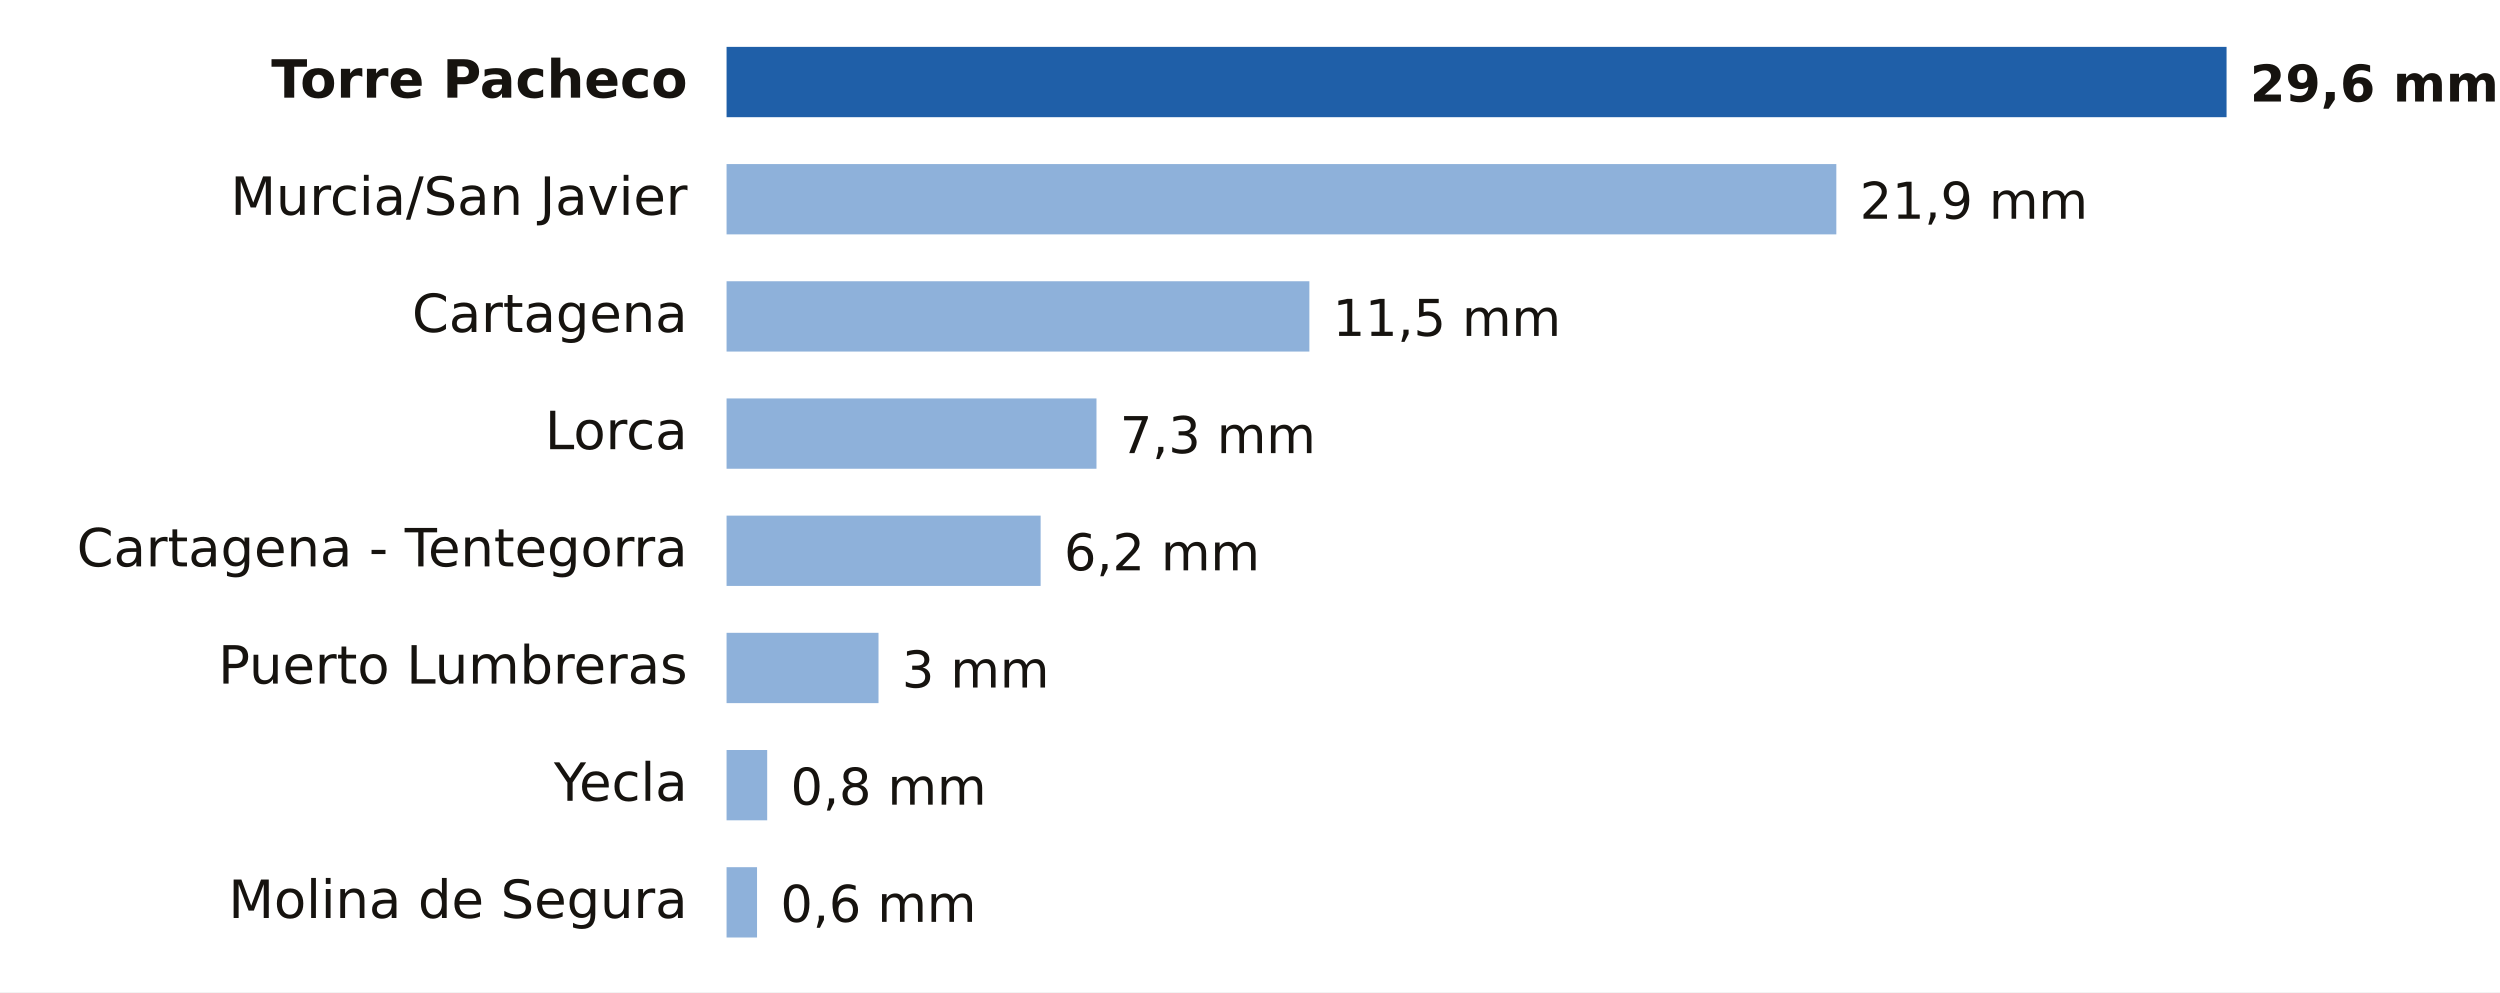
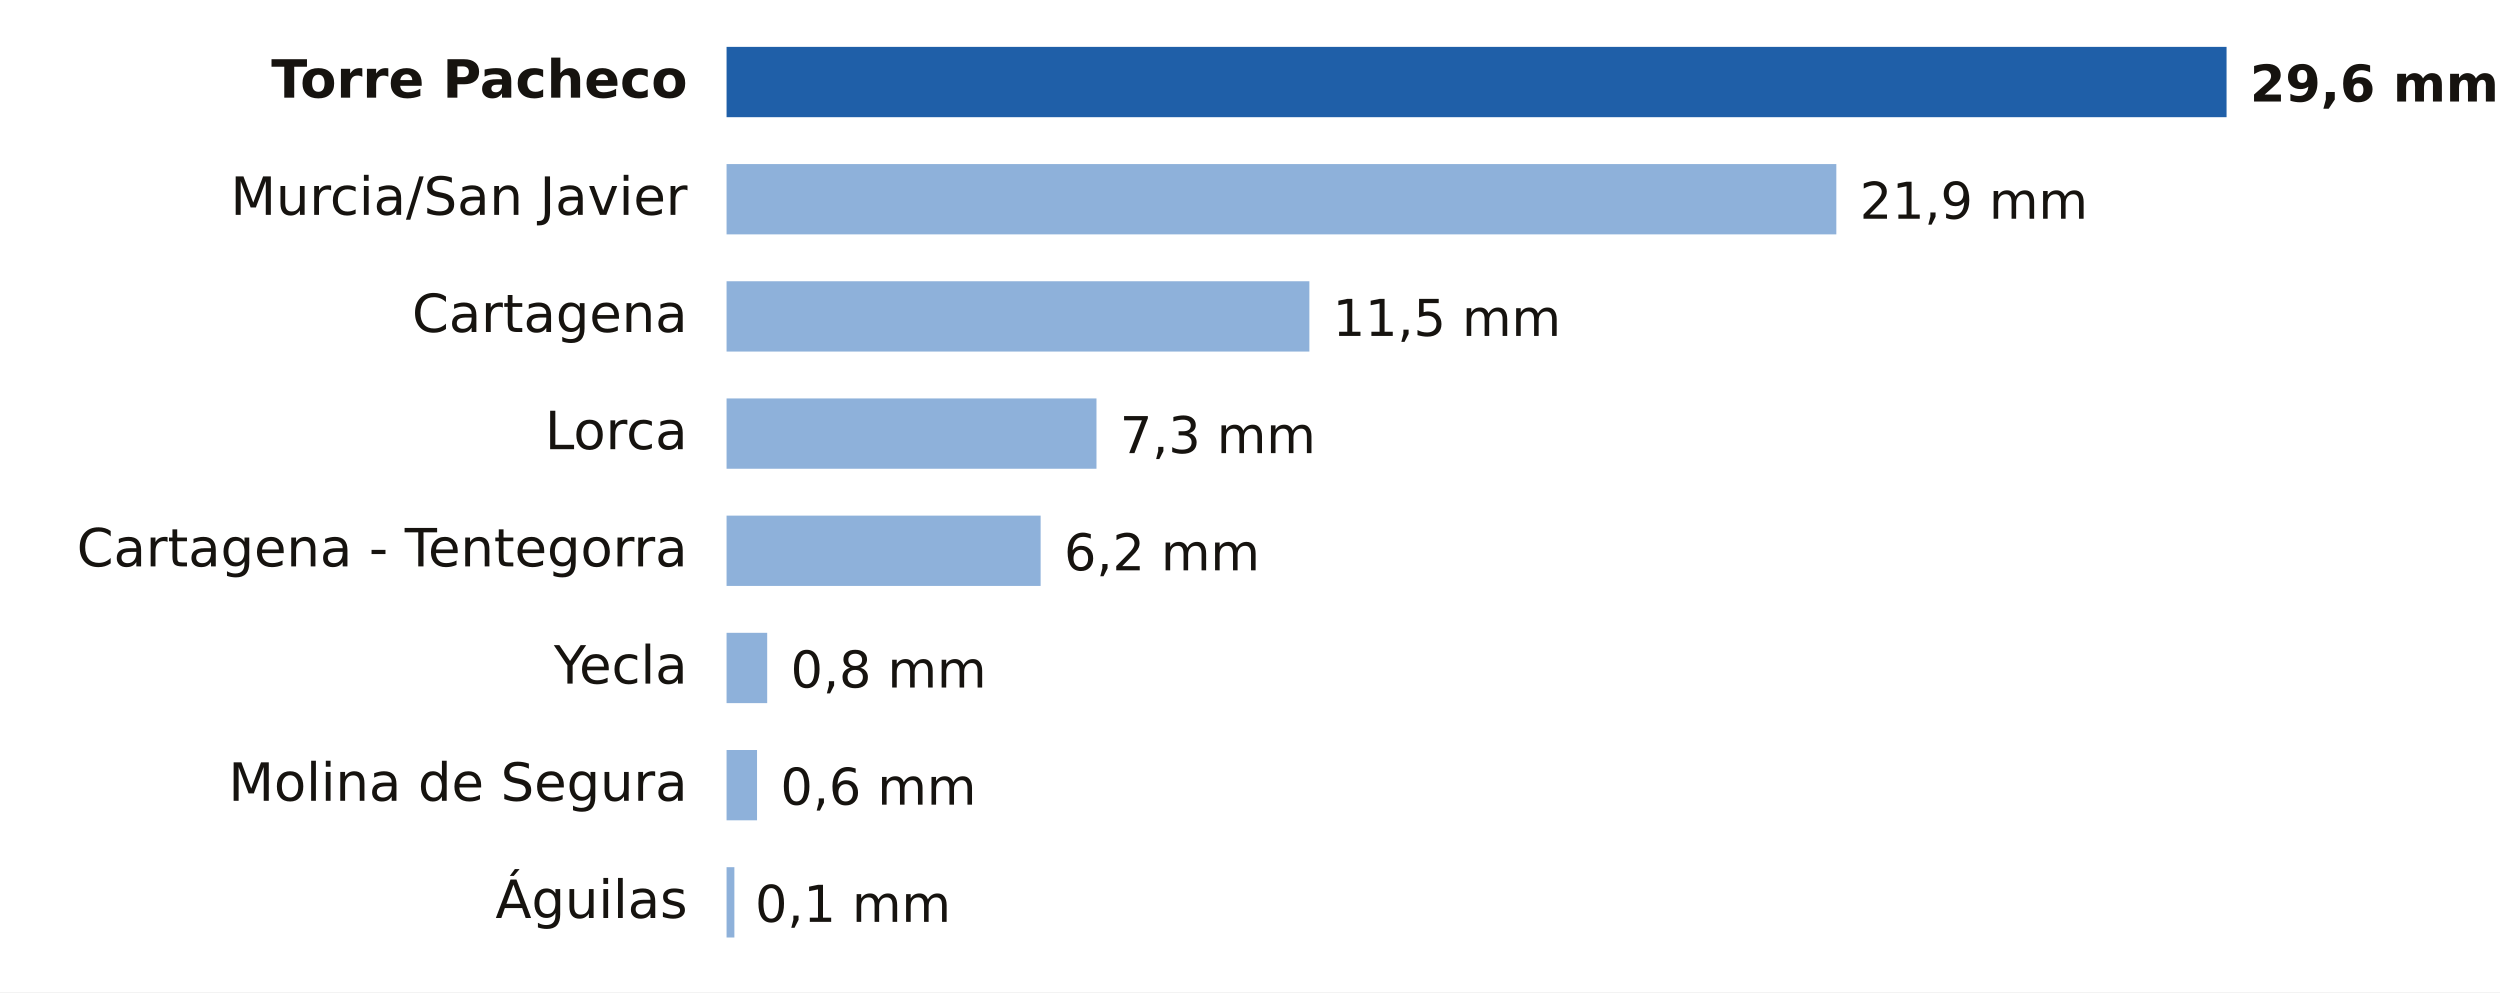
- <svg xmlns="http://www.w3.org/2000/svg" viewBox="0 0 640 254" width="640" height="254" role="img" aria-label="Lluvia entre la medianoche y las 14:00 del domingo 18 de octubre en Murcia">
+ <svg xmlns="http://www.w3.org/2000/svg" viewBox="0 0 640 254" width="640" height="254" role="img" aria-label="Lluvia entre la medianoche y las 15:00 del domingo 18 de octubre en Murcia">
  <rect width="640" height="254" fill="#FFFFFF" />
  <text x="176.0" y="25.0" font-size="13.5" fill="#16130F" text-anchor="end" font-weight="600" font-family="Public Sans, DejaVu Sans, Arial, sans-serif">Torre Pacheco</text>
  <rect x="186" y="12" width="384.0" height="18" fill="#1F5FA8" />
  <text x="576.0" y="26.0" font-size="13" fill="#16130F" text-anchor="start" font-weight="700" font-family="Public Sans, DejaVu Sans, Arial, sans-serif">29,6 mm</text>
  <text x="176.0" y="55.0" font-size="13.5" fill="#16130F" text-anchor="end" font-weight="400" font-family="Public Sans, DejaVu Sans, Arial, sans-serif">Murcia/San Javier</text>
  <rect x="186" y="42" width="284.1" height="18" fill="#8EB1DA" />
  <text x="476.1" y="56.0" font-size="13" fill="#16130F" text-anchor="start" font-weight="500" font-family="Public Sans, DejaVu Sans, Arial, sans-serif">21,9 mm</text>
  <text x="176.0" y="85.0" font-size="13.5" fill="#16130F" text-anchor="end" font-weight="400" font-family="Public Sans, DejaVu Sans, Arial, sans-serif">Cartagena</text>
  <rect x="186" y="72" width="149.2" height="18" fill="#8EB1DA" />
  <text x="341.2" y="86.0" font-size="13" fill="#16130F" text-anchor="start" font-weight="500" font-family="Public Sans, DejaVu Sans, Arial, sans-serif">11,5 mm</text>
  <text x="176.0" y="115.0" font-size="13.5" fill="#16130F" text-anchor="end" font-weight="400" font-family="Public Sans, DejaVu Sans, Arial, sans-serif">Lorca</text>
  <rect x="186" y="102" width="94.7" height="18" fill="#8EB1DA" />
  <text x="286.7" y="116.0" font-size="13" fill="#16130F" text-anchor="start" font-weight="500" font-family="Public Sans, DejaVu Sans, Arial, sans-serif">7,3 mm</text>
  <text x="176.0" y="145.0" font-size="13.5" fill="#16130F" text-anchor="end" font-weight="400" font-family="Public Sans, DejaVu Sans, Arial, sans-serif">Cartagena - Tentegorra</text>
  <rect x="186" y="132" width="80.4" height="18" fill="#8EB1DA" />
  <text x="272.4" y="146.0" font-size="13" fill="#16130F" text-anchor="start" font-weight="500" font-family="Public Sans, DejaVu Sans, Arial, sans-serif">6,2 mm</text>
-   <text x="176.0" y="175.0" font-size="13.5" fill="#16130F" text-anchor="end" font-weight="400" font-family="Public Sans, DejaVu Sans, Arial, sans-serif">Puerto Lumbreras</text>
-   <rect x="186" y="162" width="38.9" height="18" fill="#8EB1DA" />
-   <text x="230.9" y="176.0" font-size="13" fill="#16130F" text-anchor="start" font-weight="500" font-family="Public Sans, DejaVu Sans, Arial, sans-serif">3 mm</text>
-   <text x="176.0" y="205.0" font-size="13.5" fill="#16130F" text-anchor="end" font-weight="400" font-family="Public Sans, DejaVu Sans, Arial, sans-serif">Yecla</text>
-   <rect x="186" y="192" width="10.4" height="18" fill="#8EB1DA" />
-   <text x="202.4" y="206.0" font-size="13" fill="#16130F" text-anchor="start" font-weight="500" font-family="Public Sans, DejaVu Sans, Arial, sans-serif">0,8 mm</text>
-   <text x="176.0" y="235.0" font-size="13.5" fill="#16130F" text-anchor="end" font-weight="400" font-family="Public Sans, DejaVu Sans, Arial, sans-serif">Molina de Segura</text>
-   <rect x="186" y="222" width="7.8" height="18" fill="#8EB1DA" />
-   <text x="199.8" y="236.0" font-size="13" fill="#16130F" text-anchor="start" font-weight="500" font-family="Public Sans, DejaVu Sans, Arial, sans-serif">0,6 mm</text>
+   <text x="176.0" y="175.0" font-size="13.5" fill="#16130F" text-anchor="end" font-weight="400" font-family="Public Sans, DejaVu Sans, Arial, sans-serif">Yecla</text>
+   <rect x="186" y="162" width="10.4" height="18" fill="#8EB1DA" />
+   <text x="202.4" y="176.0" font-size="13" fill="#16130F" text-anchor="start" font-weight="500" font-family="Public Sans, DejaVu Sans, Arial, sans-serif">0,8 mm</text>
+   <text x="176.0" y="205.0" font-size="13.5" fill="#16130F" text-anchor="end" font-weight="400" font-family="Public Sans, DejaVu Sans, Arial, sans-serif">Molina de Segura</text>
+   <rect x="186" y="192" width="7.8" height="18" fill="#8EB1DA" />
+   <text x="199.8" y="206.0" font-size="13" fill="#16130F" text-anchor="start" font-weight="500" font-family="Public Sans, DejaVu Sans, Arial, sans-serif">0,6 mm</text>
+   <text x="176.0" y="235.0" font-size="13.5" fill="#16130F" text-anchor="end" font-weight="400" font-family="Public Sans, DejaVu Sans, Arial, sans-serif">Águilas</text>
+   <rect x="186" y="222" width="2.0" height="18" fill="#8EB1DA" />
+   <text x="193.3" y="236.0" font-size="13" fill="#16130F" text-anchor="start" font-weight="500" font-family="Public Sans, DejaVu Sans, Arial, sans-serif">0,1 mm</text>
</svg>
